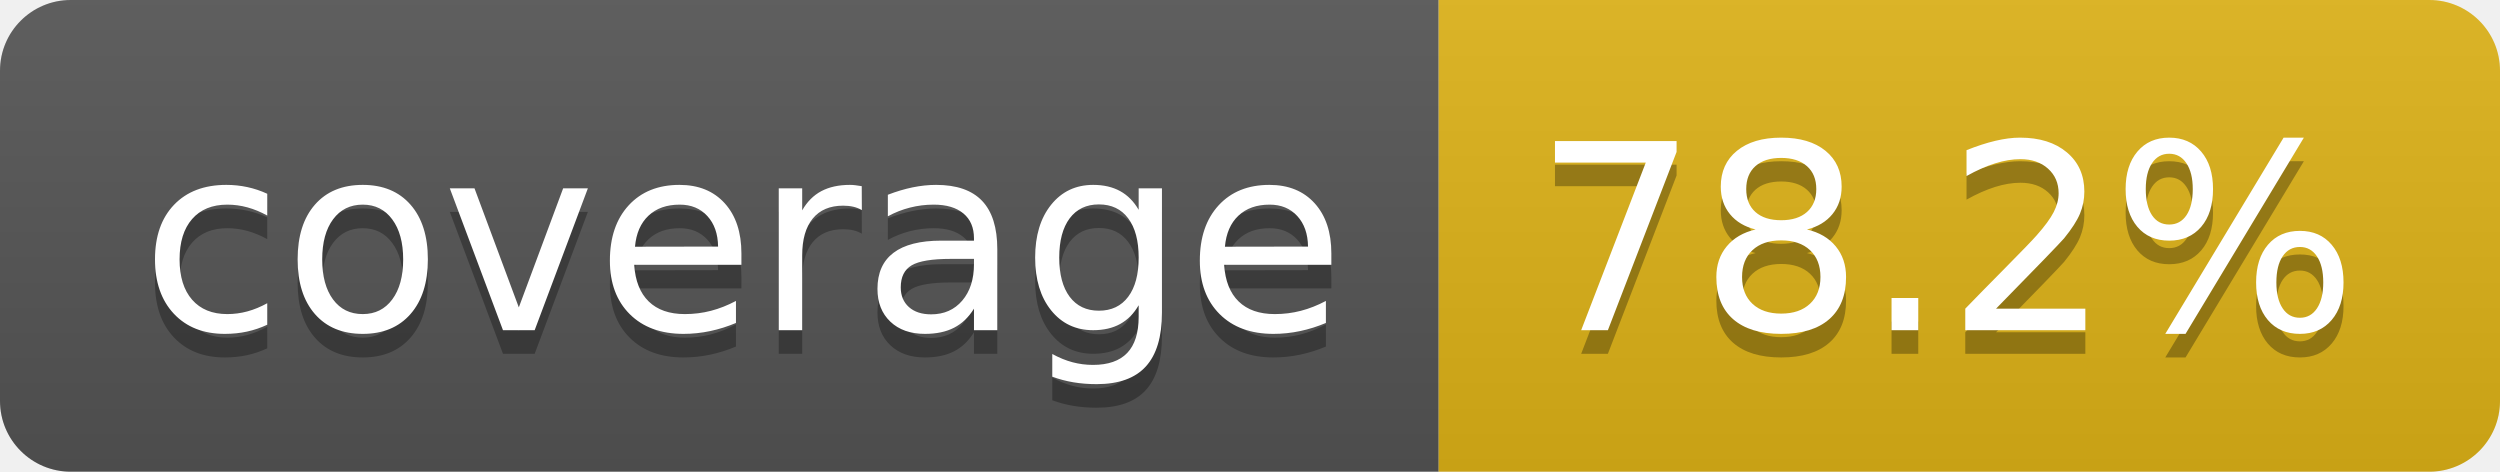
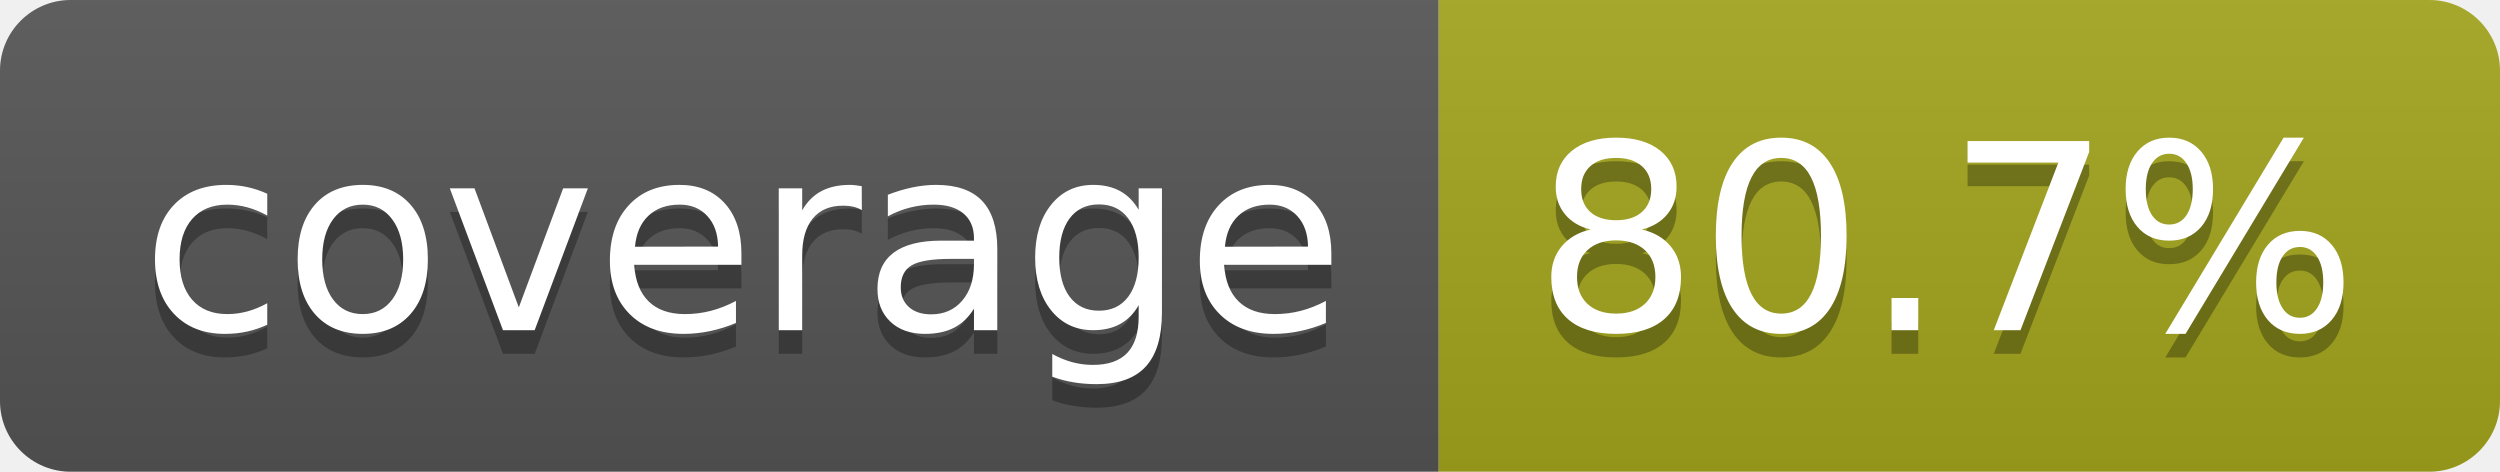
- <svg xmlns="http://www.w3.org/2000/svg" width="106" height="20" role="img" aria-label="coverage: 78.2%">
+ <svg xmlns="http://www.w3.org/2000/svg" width="106" height="20" role="img" aria-label="coverage: 80.7%">
  <linearGradient id="s" x2="0" y2="100%">
    <stop offset="0" stop-color="#bbb" stop-opacity=".1" />
    <stop offset="1" stop-opacity=".1" />
  </linearGradient>
  <clipPath id="r">
    <rect width="106" height="20" rx="3" fill="#fff" />
  </clipPath>
  <g clip-path="url(#r)">
    <rect width="61" height="20" fill="#555" />
-     <rect x="61" width="45" height="20" fill="#dfb317" />
+     <rect x="61" width="45" height="20" fill="#a4a61d" />
    <rect width="106" height="20" fill="url(#s)" />
  </g>
  <g fill="#fff" text-anchor="middle" font-family="Verdana,Geneva,DejaVu Sans,sans-serif" text-rendering="geometricPrecision" font-size="110">
    <text aria-hidden="true" x="315" y="150" fill="#010101" fill-opacity=".3" transform="scale(.1)" textLength="510">coverage</text>
    <text x="315" y="140" transform="scale(.1)" fill="#fff" textLength="510">coverage</text>
-     <text aria-hidden="true" x="825" y="150" fill="#010101" fill-opacity=".3" transform="scale(.1)" textLength="350">78.2%</text>
-     <text x="825" y="140" transform="scale(.1)" fill="#fff" textLength="350">78.2%</text>
+     <text aria-hidden="true" x="825" y="150" fill="#010101" fill-opacity=".3" transform="scale(.1)" textLength="350">80.7%</text>
+     <text x="825" y="140" transform="scale(.1)" fill="#fff" textLength="350">80.7%</text>
  </g>
</svg>
